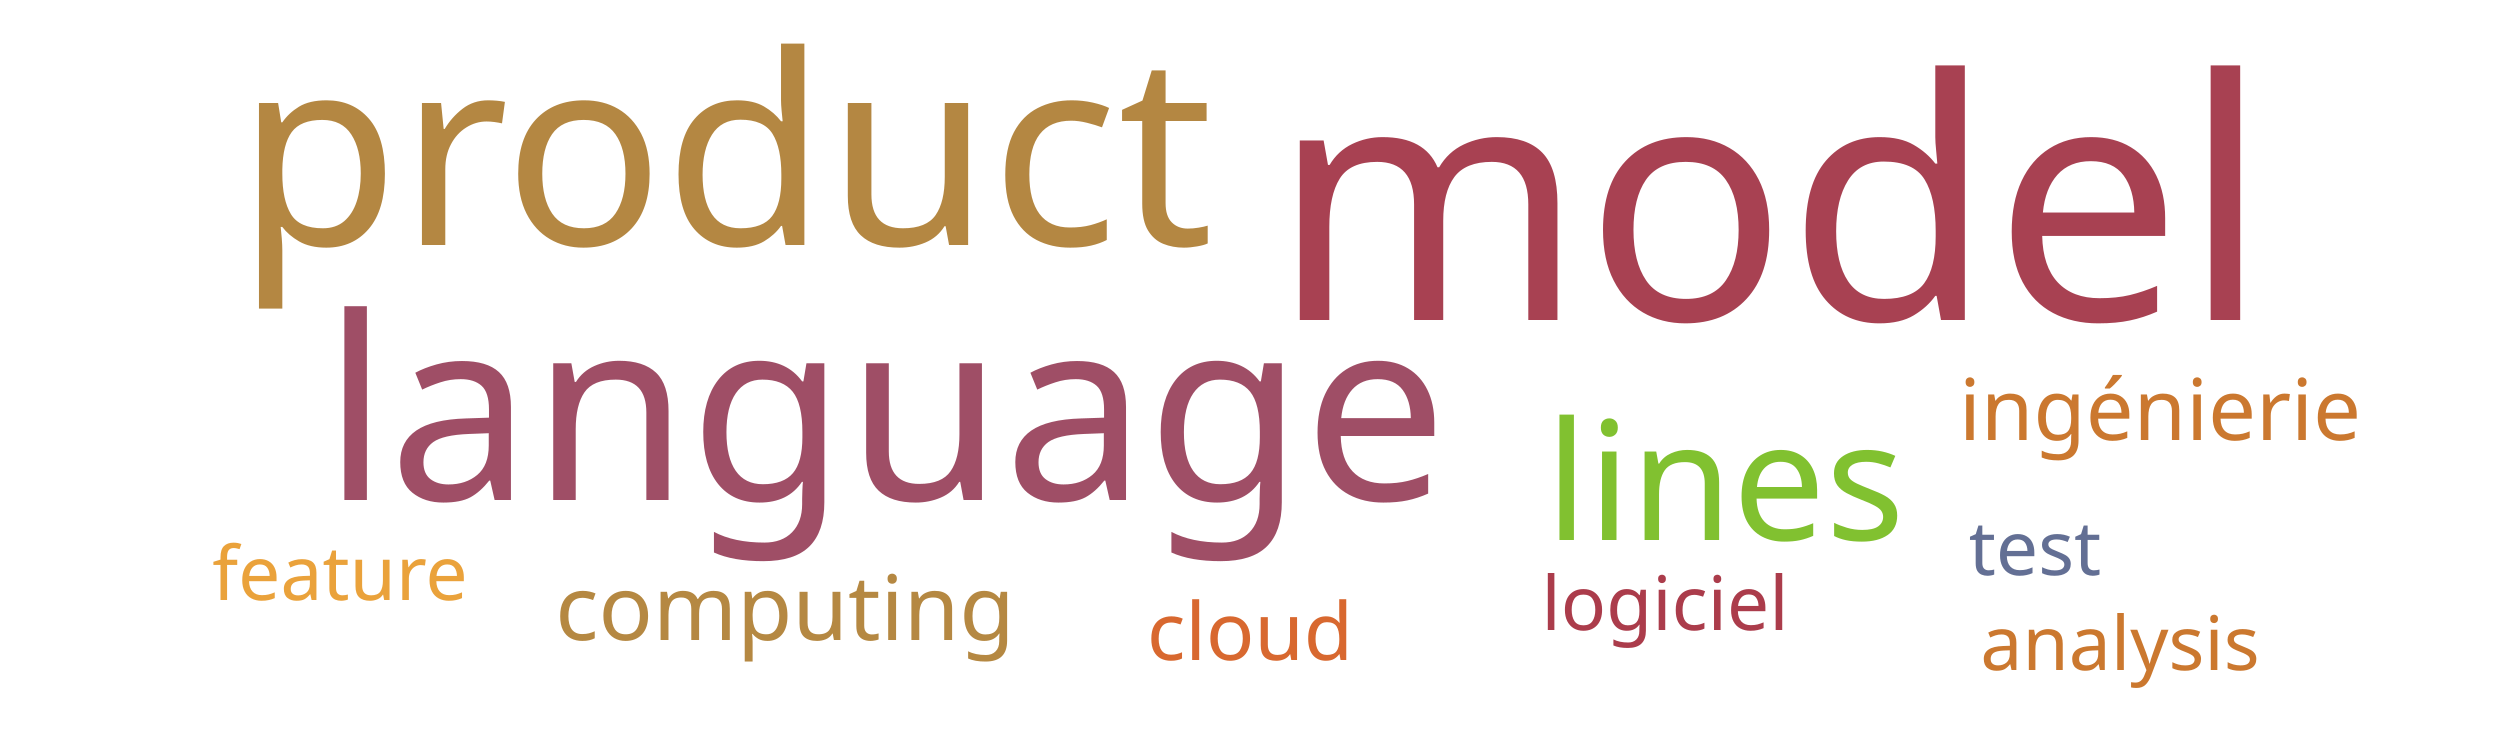
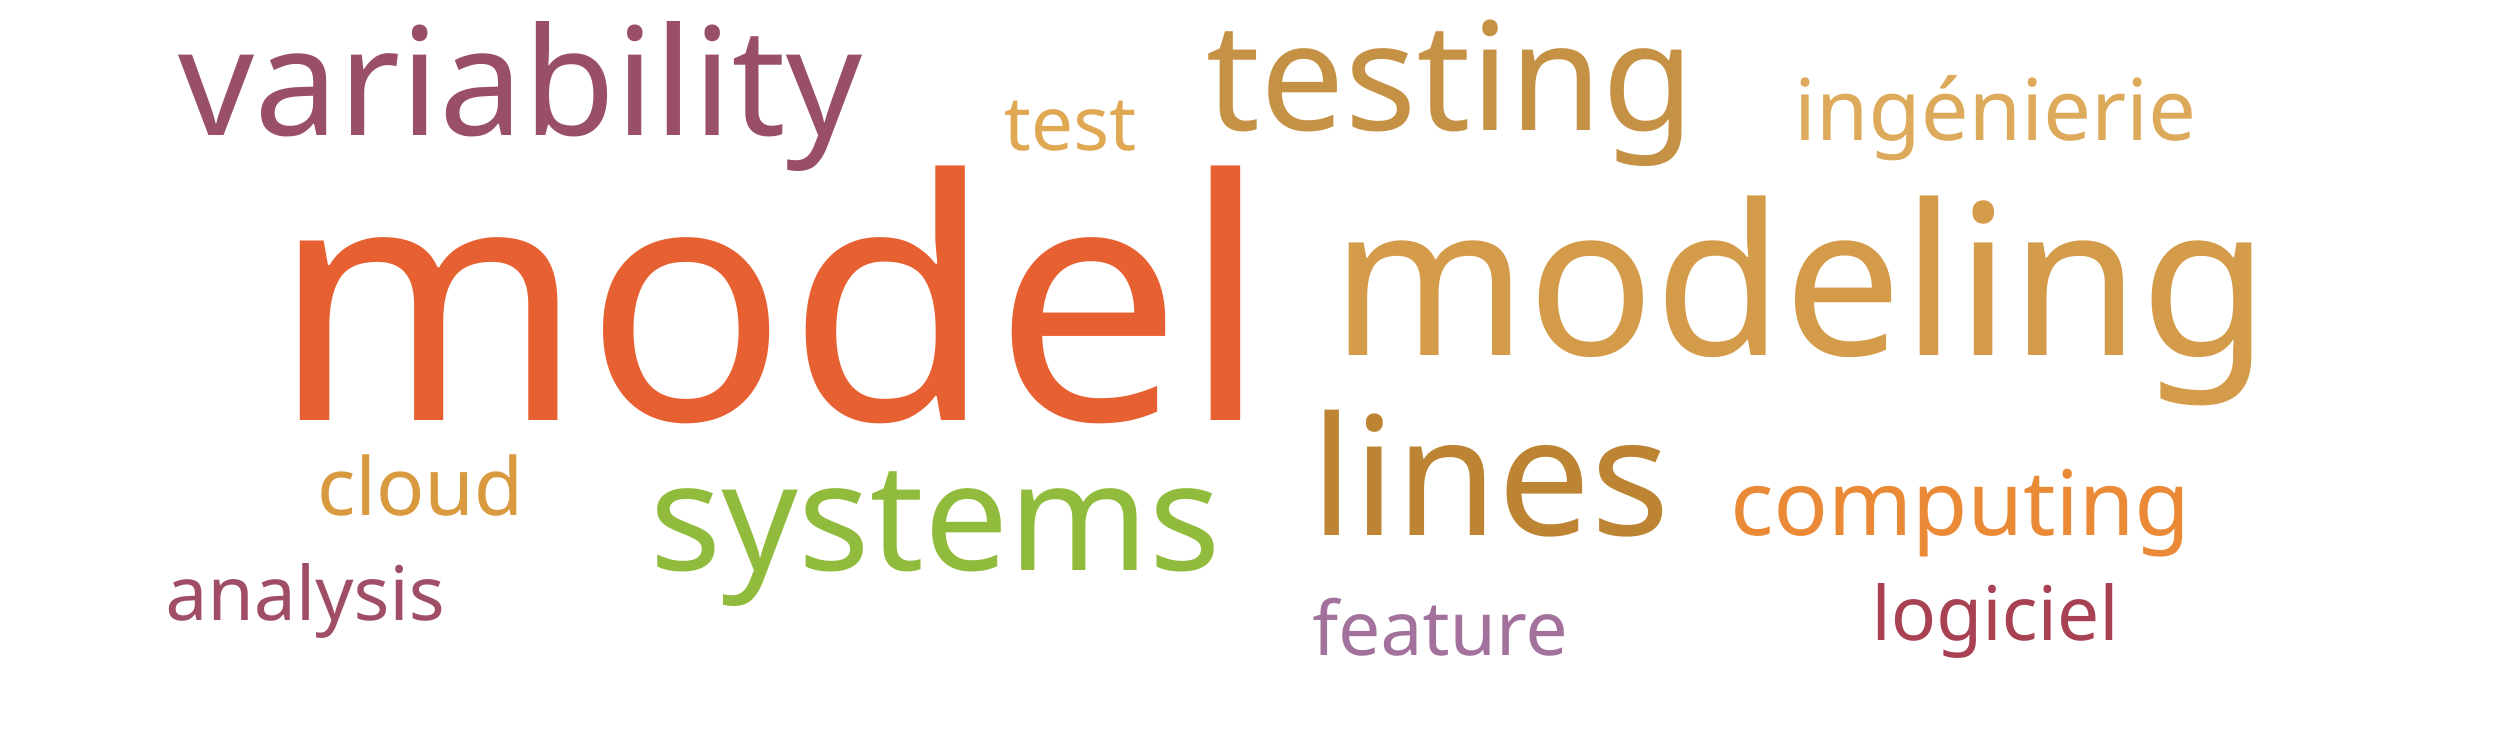
<svg xmlns="http://www.w3.org/2000/svg" width="500" height="150">
  <g transform="translate(250, 75)">
-     <text text-anchor="middle" style="font-family: Impact; font-size: 67px; fill: #a84152" transform="translate(104,-11)rotate(0)">model</text>
-     <text text-anchor="middle" style="font-family: Impact; font-size: 53px; fill: #b48742" transform="translate(-105,-26)rotate(0)">product</text>
-     <text text-anchor="middle" style="font-family: Impact; font-size: 51px; fill: #9f4e66" transform="translate(-73,25)rotate(0)">language</text>
-     <text text-anchor="middle" style="font-family: Impact; font-size: 33px; fill: #81c130" transform="translate(95,33)rotate(0)">lines</text>
-     <text text-anchor="middle" style="font-family: Impact; font-size: 18px; fill: #b58842" transform="translate(-93,53)rotate(0)">computing</text>
-     <text text-anchor="middle" style="font-family: Impact; font-size: 17px; fill: #cb782f" transform="translate(182,13)rotate(0)">ingénierie</text>
-     <text text-anchor="middle" style="font-family: Impact; font-size: 16px; fill: #d8682f" transform="translate(0,57)rotate(0)">cloud</text>
-     <text text-anchor="middle" style="font-family: Impact; font-size: 15px; fill: #636f94" transform="translate(157,40)rotate(0)">test</text>
-     <text text-anchor="middle" style="font-family: Impact; font-size: 15px; fill: #ab3c4b" transform="translate(83,51)rotate(0)">logiciel</text>
-     <text text-anchor="middle" style="font-family: Impact; font-size: 15px; fill: #eaa23b" transform="translate(-182,45)rotate(0)">feature</text>
-     <text text-anchor="middle" style="font-family: Impact; font-size: 15px; fill: #cb782f" transform="translate(174,59)rotate(0)">analysis</text>
+     <text text-anchor="middle" style="font-family: Impact; font-size: 67px; fill: #e76032" transform="translate(-96,9)rotate(0)">model</text>
+     <text text-anchor="middle" style="font-family: Impact; font-size: 42px; fill: #d49c4a" transform="translate(110,-4)rotate(0)">modeling</text>
+     <text text-anchor="middle" style="font-family: Impact; font-size: 33px; fill: #bc8433" transform="translate(48,32)rotate(0)">lines</text>
+     <text text-anchor="middle" style="font-family: Impact; font-size: 30px; fill: #c59145" transform="translate(40,-49)rotate(0)">testing</text>
+     <text text-anchor="middle" style="font-family: Impact; font-size: 30px; fill: #9a4f69" transform="translate(-146,-48)rotate(0)">variability</text>
+     <text text-anchor="middle" style="font-family: Impact; font-size: 30px; fill: #91bb3c" transform="translate(-63,39)rotate(0)">systems</text>
+     <text text-anchor="middle" style="font-family: Impact; font-size: 18px; fill: #ea8a37" transform="translate(142,32)rotate(0)">computing</text>
+     <text text-anchor="middle" style="font-family: Impact; font-size: 17px; fill: #ddaa5c" transform="translate(149,-47)rotate(0)">ingénierie</text>
+     <text text-anchor="middle" style="font-family: Impact; font-size: 16px; fill: #d8993f" transform="translate(-166,28)rotate(0)">cloud</text>
+     <text text-anchor="middle" style="font-family: Impact; font-size: 15px; fill: #e0a852" transform="translate(-36,-45)rotate(0)">test</text>
+     <text text-anchor="middle" style="font-family: Impact; font-size: 15px; fill: #a84152" transform="translate(149,53)rotate(0)">logiciel</text>
+     <text text-anchor="middle" style="font-family: Impact; font-size: 15px; fill: #a2729c" transform="translate(38,56)rotate(0)">feature</text>
+     <text text-anchor="middle" style="font-family: Impact; font-size: 15px; fill: #9f4e66" transform="translate(-189,49)rotate(0)">analysis</text>
  </g>
</svg>
